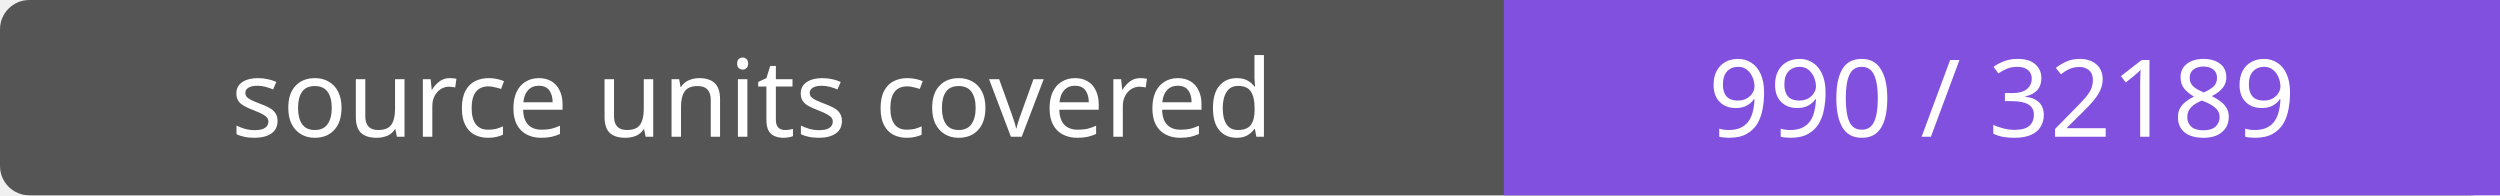
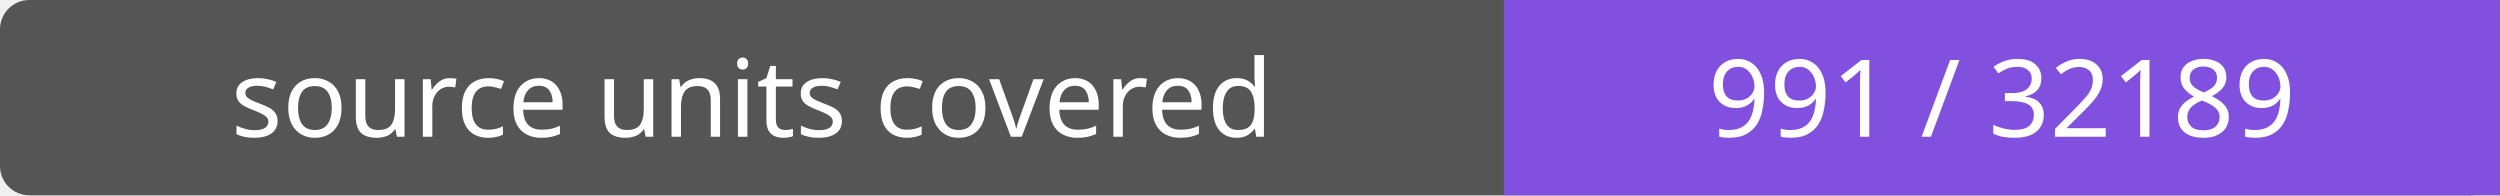
- <svg xmlns="http://www.w3.org/2000/svg" width="256" height="20" role="img" aria-label="source units covered: 990 / 32189">
+ <svg xmlns="http://www.w3.org/2000/svg" width="256" height="20" role="img" aria-label="source units covered: 991 / 32189">
  <rect width="256" height="20" rx="3" fill="#555" />
  <path fill="#8250df" d="M154 0h102v20H154z" />
  <g fill="#fff" text-anchor="middle" font-family="Verdana,sans-serif" font-size="11">
    <text x="77.0" y="14">source units covered</text>
-     <text x="205.0" y="14">990 / 32189</text>
+     <text x="205.0" y="14">991 / 32189</text>
  </g>
</svg>
